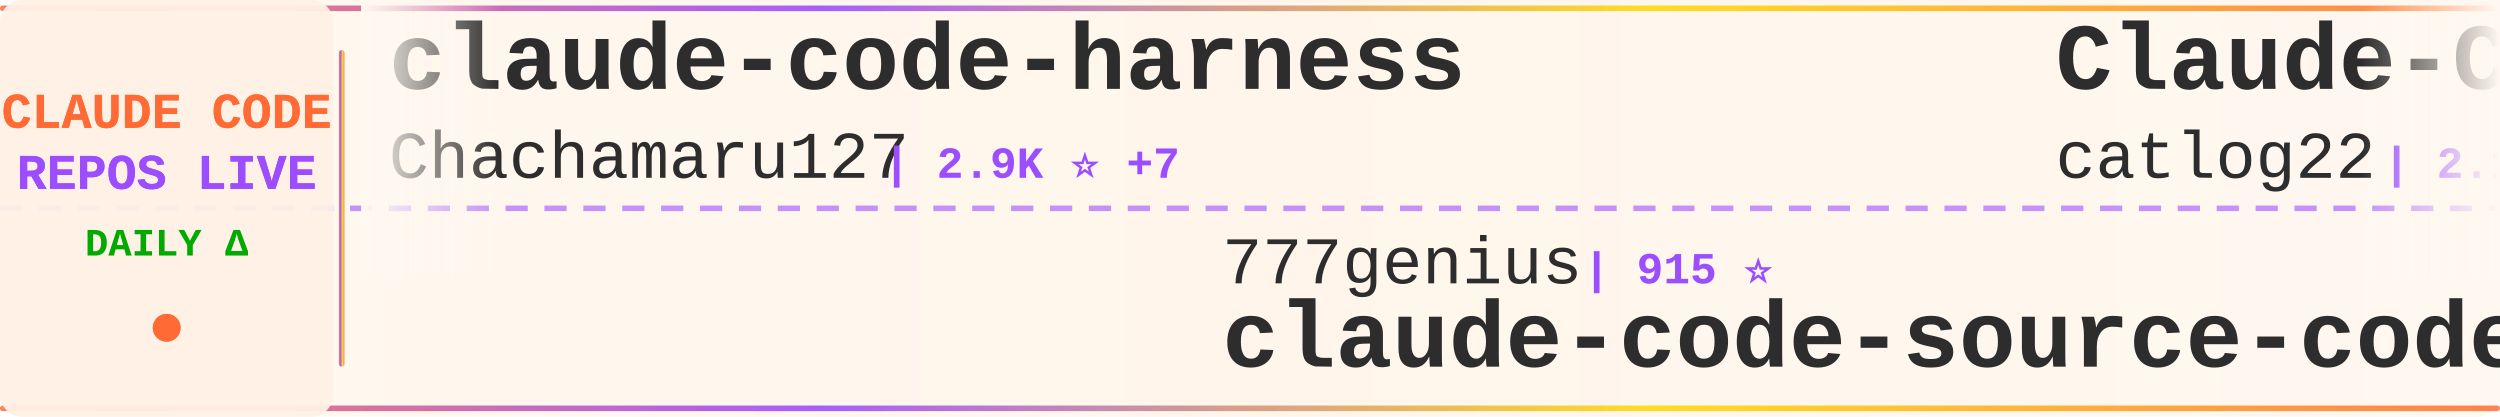
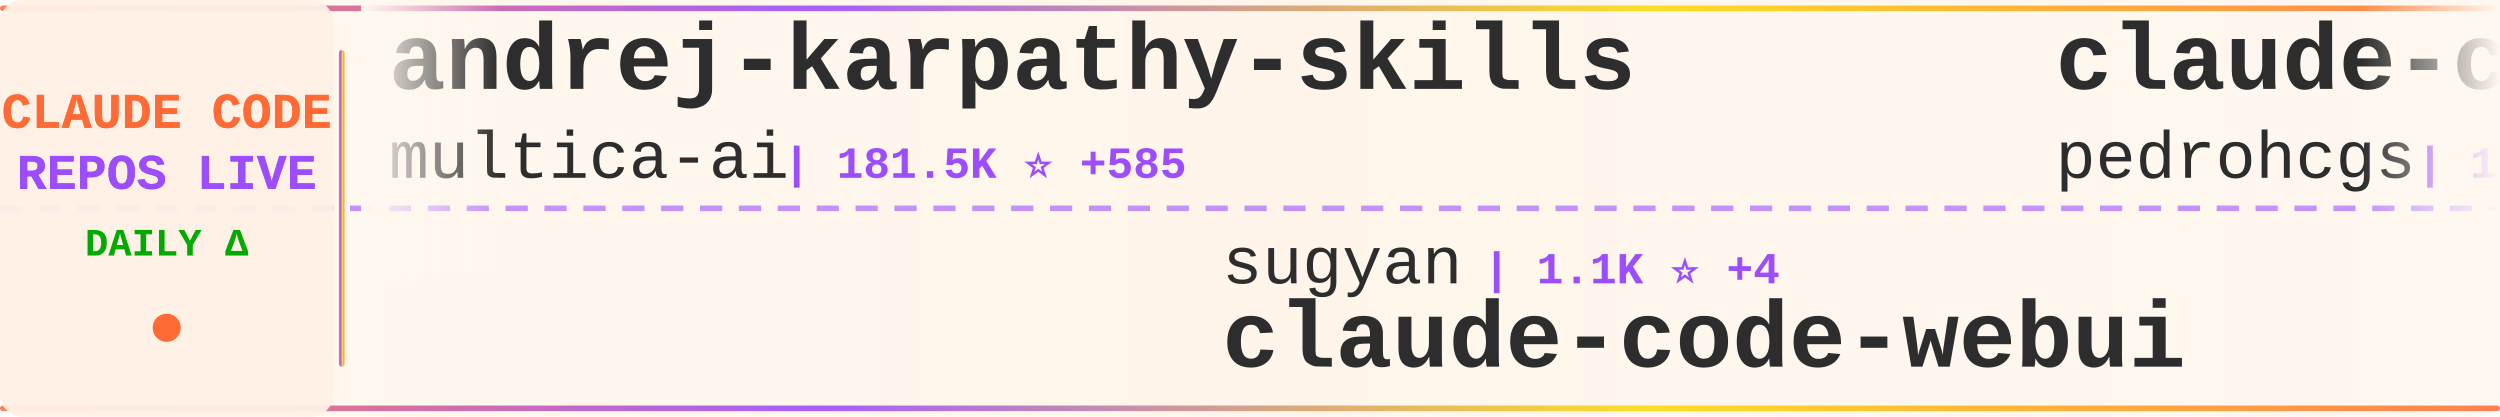
<svg xmlns="http://www.w3.org/2000/svg" width="900" height="150">
  <defs>
    <linearGradient id="tickerBg" x1="0%" y1="0%" x2="100%" y2="0%">
      <stop offset="0%" style="stop-color:#fff8f0;stop-opacity:0.98" />
      <stop offset="50%" style="stop-color:#fff5eb;stop-opacity:1" />
      <stop offset="100%" style="stop-color:#fff8f0;stop-opacity:0.98" />
    </linearGradient>
    <linearGradient id="borderGrad" x1="0%" y1="0%" x2="100%" y2="0%">
      <stop offset="0%" style="stop-color:#FF6B35;stop-opacity:0.85">
        <animate attributeName="stop-opacity" values="0.85;1;0.85" dur="2s" repeatCount="indefinite" />
      </stop>
      <stop offset="33%" style="stop-color:#9C4EFF;stop-opacity:0.9">
        <animate attributeName="stop-opacity" values="0.9;1;0.9" dur="2.2s" repeatCount="indefinite" />
      </stop>
      <stop offset="66%" style="stop-color:#FFD700;stop-opacity:0.85">
        <animate attributeName="stop-opacity" values="0.85;1;0.85" dur="1.8s" repeatCount="indefinite" />
      </stop>
      <stop offset="100%" style="stop-color:#FF6B35;stop-opacity:0.85">
        <animate attributeName="stop-opacity" values="0.85;1;0.85" dur="2s" repeatCount="indefinite" />
      </stop>
    </linearGradient>
    <filter id="textGlow">
      <feGaussianBlur stdDeviation="0.15" result="coloredBlur" />
      <feMerge>
        <feMergeNode in="coloredBlur" />
        <feMergeNode in="SourceGraphic" />
      </feMerge>
    </filter>
    <filter id="metricGlow">
      <feGaussianBlur stdDeviation="0.2" result="coloredBlur" />
      <feMerge>
        <feMergeNode in="coloredBlur" />
        <feMergeNode in="SourceGraphic" />
      </feMerge>
    </filter>
    <linearGradient id="leftFade" x1="0%" y1="0%" x2="100%" y2="0%">
      <stop offset="0%" style="stop-color:#fff8f0;stop-opacity:1" />
      <stop offset="100%" style="stop-color:#fff8f0;stop-opacity:0" />
    </linearGradient>
    <linearGradient id="rightFade" x1="0%" y1="0%" x2="100%" y2="0%">
      <stop offset="0%" style="stop-color:#fff8f0;stop-opacity:0" />
      <stop offset="100%" style="stop-color:#fff8f0;stop-opacity:1" />
    </linearGradient>
  </defs>
  <rect width="900" height="150" fill="url(#tickerBg)" rx="8" />
  <rect x="0" y="2" width="900" height="2" fill="url(#borderGrad)" rx="1" />
  <rect x="0" y="146" width="900" height="2" fill="url(#borderGrad)" rx="1" />
  <line x1="0" y1="75" x2="900" y2="75" stroke="#9C4EFF" stroke-width="2" stroke-dasharray="8 6" opacity="0.6" />
  <rect x="0" y="0" width="120" height="150" fill="#fff0e6" opacity="0.95" rx="8" />
  <text x="60" y="46" font-family="'Courier New', monospace" font-size="18" font-weight="bold" fill="#FF6B35" text-anchor="middle" filter="url(#textGlow)">
    CLAUDE CODE
  </text>
  <text x="60" y="68" font-family="'Courier New', monospace" font-size="18" font-weight="bold" fill="#9C4EFF" text-anchor="middle" filter="url(#textGlow)">
    REPOS LIVE
  </text>
  <text x="60" y="92" font-family="'Courier New', monospace" font-size="14" font-weight="bold" fill="#00aa00" text-anchor="middle">
    DAILY Δ
  </text>
  <circle cx="60" cy="118" r="5" fill="#FF6B35" filter="url(#metricGlow)">
    <animate attributeName="r" values="4;6;4" dur="1.5s" repeatCount="indefinite" />
    <animate attributeName="opacity" values="0.6;1;0.6" dur="1.5s" repeatCount="indefinite" />
  </circle>
  <rect x="122" y="18" width="2" height="114" fill="url(#borderGrad)" rx="1" />
  <clipPath id="tickerClip">
    <rect x="130" y="0" width="770" height="150" />
  </clipPath>
  <g clip-path="url(#tickerClip)">
    <g id="tickerItems">
      <animateTransform attributeName="transform" attributeType="XML" type="translate" from="0 0" to="-3000 0" dur="54s" repeatCount="indefinite" />
      <g transform="translate(0, 0)">
-         <text x="140" y="32" font-family="'Courier New', monospace" font-size="34" font-weight="bold" fill="#2d2d2d">claude-code-harness</text>
-         <text x="140" y="64" font-family="'Courier New', monospace" font-size="24" font-weight="normal" fill="#2d2d2d" opacity="1.0">Chachamaru127</text>
-         <text x="318" y="64" font-family="'Courier New', monospace" font-size="16" font-weight="bold" fill="#9C4EFF"> | 2.9K ⭐ +7</text>
+         <text x="140" y="32" font-family="'Courier New', monospace" font-size="34" font-weight="bold" fill="#2d2d2d">andrej-karpathy-skills</text>
+         <text x="140" y="64" font-family="'Courier New', monospace" font-size="24" font-weight="normal" fill="#2d2d2d" opacity="1.0">multica-ai</text>
+         <text x="282" y="64" font-family="'Courier New', monospace" font-size="16" font-weight="bold" fill="#9C4EFF"> | 181.5K ⭐ +585</text>
      </g>
      <g transform="translate(300, 0)">
-         <text x="140" y="102" font-family="'Courier New', monospace" font-size="24" font-weight="normal" fill="#2d2d2d" opacity="1.0">777genius</text>
-         <text x="270" y="102" font-family="'Courier New', monospace" font-size="16" font-weight="bold" fill="#9C4EFF"> | 915 ⭐</text>
-         <text x="140" y="132" font-family="'Courier New', monospace" font-size="34" font-weight="bold" fill="#2d2d2d">claude-code-source-code</text>
+         <text x="140" y="102" font-family="'Courier New', monospace" font-size="24" font-weight="normal" fill="#2d2d2d" opacity="1.0">sugyan</text>
+         <text x="234" y="102" font-family="'Courier New', monospace" font-size="16" font-weight="bold" fill="#9C4EFF"> | 1.1K ⭐ +4</text>
+         <text x="140" y="132" font-family="'Courier New', monospace" font-size="34" font-weight="bold" fill="#2d2d2d">claude-code-webui</text>
      </g>
      <g transform="translate(600, 0)">
-         <text x="140" y="32" font-family="'Courier New', monospace" font-size="34" font-weight="bold" fill="#2d2d2d">Claude-Code-Workflow</text>
-         <text x="140" y="64" font-family="'Courier New', monospace" font-size="24" font-weight="normal" fill="#2d2d2d" opacity="1.0">catlog22</text>
-         <text x="258" y="64" font-family="'Courier New', monospace" font-size="16" font-weight="bold" fill="#9C4EFF"> | 2.1K ⭐ +1</text>
+         <text x="140" y="32" font-family="'Courier New', monospace" font-size="34" font-weight="bold" fill="#2d2d2d">claude-code-my-workflow</text>
+         <text x="140" y="64" font-family="'Courier New', monospace" font-size="24" font-weight="normal" fill="#2d2d2d" opacity="1.0">pedrohcgs</text>
+         <text x="270" y="64" font-family="'Courier New', monospace" font-size="16" font-weight="bold" fill="#9C4EFF"> | 1.3K ⭐ +7</text>
      </g>
      <g transform="translate(900, 0)">
-         <text x="140" y="102" font-family="'Courier New', monospace" font-size="24" font-weight="normal" fill="#2d2d2d" opacity="1.0">Alishahryar1</text>
-         <text x="306" y="102" font-family="'Courier New', monospace" font-size="16" font-weight="bold" fill="#9C4EFF"> | 36.8K ⭐ +220</text>
-         <text x="140" y="132" font-family="'Courier New', monospace" font-size="34" font-weight="bold" fill="#2d2d2d">free-claude-code</text>
+         <text x="140" y="102" font-family="'Courier New', monospace" font-size="24" font-weight="normal" fill="#2d2d2d" opacity="1.0">chauncygu</text>
+         <text x="270" y="102" font-family="'Courier New', monospace" font-size="16" font-weight="bold" fill="#9C4EFF"> | 2.7K ⭐ +4</text>
+         <text x="140" y="132" font-family="'Courier New', monospace" font-size="34" font-weight="bold" fill="#2d2d2d">collection-claude-code-s...</text>
      </g>
      <g transform="translate(1200, 0)">
-         <text x="140" y="32" font-family="'Courier New', monospace" font-size="34" font-weight="bold" fill="#2d2d2d">claude-code-guide</text>
-         <text x="140" y="64" font-family="'Courier New', monospace" font-size="24" font-weight="normal" fill="#2d2d2d" opacity="1.0">Cranot</text>
-         <text x="234" y="64" font-family="'Courier New', monospace" font-size="16" font-weight="bold" fill="#9C4EFF"> | 2.8K ⭐ +1</text>
+         <text x="140" y="32" font-family="'Courier New', monospace" font-size="34" font-weight="bold" fill="#2d2d2d">claude-code-tips</text>
+         <text x="140" y="64" font-family="'Courier New', monospace" font-size="24" font-weight="normal" fill="#2d2d2d" opacity="1.0">ykdojo</text>
+         <text x="234" y="64" font-family="'Courier New', monospace" font-size="16" font-weight="bold" fill="#9C4EFF"> | 8.9K ⭐ +14</text>
      </g>
      <g transform="translate(1500, 0)">
-         <text x="140" y="102" font-family="'Courier New', monospace" font-size="24" font-weight="normal" fill="#2d2d2d" opacity="1.0">feiskyer</text>
-         <text x="258" y="102" font-family="'Courier New', monospace" font-size="16" font-weight="bold" fill="#9C4EFF"> | 1.6K ⭐ +1</text>
-         <text x="140" y="132" font-family="'Courier New', monospace" font-size="34" font-weight="bold" fill="#2d2d2d">claude-code-settings</text>
+         <text x="140" y="102" font-family="'Courier New', monospace" font-size="24" font-weight="normal" fill="#2d2d2d" opacity="1.0">https-deeplearning-ai</text>
+         <text x="414" y="102" font-family="'Courier New', monospace" font-size="16" font-weight="bold" fill="#9C4EFF"> | 533 ⭐</text>
+         <text x="140" y="132" font-family="'Courier New', monospace" font-size="34" font-weight="bold" fill="#2d2d2d">sc-claude-code-files</text>
      </g>
      <g transform="translate(1800, 0)">
-         <text x="140" y="32" font-family="'Courier New', monospace" font-size="34" font-weight="bold" fill="#2d2d2d">claude-code-tudou</text>
-         <text x="140" y="64" font-family="'Courier New', monospace" font-size="24" font-weight="normal" fill="#2d2d2d" opacity="1.0">AICoderTudou</text>
-         <text x="306" y="64" font-family="'Courier New', monospace" font-size="16" font-weight="bold" fill="#9C4EFF"> | 500 ⭐</text>
+         <text x="140" y="32" font-family="'Courier New', monospace" font-size="34" font-weight="bold" fill="#2d2d2d">claude-code-source-code-...</text>
+         <text x="140" y="64" font-family="'Courier New', monospace" font-size="24" font-weight="normal" fill="#2d2d2d" opacity="1.0">ghuntley</text>
+         <text x="258" y="64" font-family="'Courier New', monospace" font-size="16" font-weight="bold" fill="#9C4EFF"> | 986 ⭐</text>
      </g>
      <g transform="translate(2100, 0)">
-         <text x="140" y="102" font-family="'Courier New', monospace" font-size="24" font-weight="normal" fill="#2d2d2d" opacity="1.0">frankbria</text>
-         <text x="270" y="102" font-family="'Courier New', monospace" font-size="16" font-weight="bold" fill="#9C4EFF"> | 9.5K ⭐ +11</text>
-         <text x="140" y="132" font-family="'Courier New', monospace" font-size="34" font-weight="bold" fill="#2d2d2d">ralph-claude-code</text>
+         <text x="140" y="102" font-family="'Courier New', monospace" font-size="24" font-weight="normal" fill="#2d2d2d" opacity="1.0">shareAI-lab</text>
+         <text x="294" y="102" font-family="'Courier New', monospace" font-size="16" font-weight="bold" fill="#9C4EFF"> | 68.2K ⭐ +189</text>
+         <text x="140" y="132" font-family="'Courier New', monospace" font-size="34" font-weight="bold" fill="#2d2d2d">learn-claude-code</text>
      </g>
      <g transform="translate(2400, 0)">
-         <text x="140" y="32" font-family="'Courier New', monospace" font-size="34" font-weight="bold" fill="#2d2d2d">oh-my-claudecode</text>
-         <text x="140" y="64" font-family="'Courier New', monospace" font-size="24" font-weight="normal" fill="#2d2d2d" opacity="1.0">Yeachan-Heo</text>
-         <text x="294" y="64" font-family="'Courier New', monospace" font-size="16" font-weight="bold" fill="#9C4EFF"> | 36.9K ⭐ +78</text>
+         <text x="140" y="32" font-family="'Courier New', monospace" font-size="34" font-weight="bold" fill="#2d2d2d">Claude-Code</text>
+         <text x="140" y="64" font-family="'Courier New', monospace" font-size="24" font-weight="normal" fill="#2d2d2d" opacity="1.0">KPR111</text>
+         <text x="234" y="64" font-family="'Courier New', monospace" font-size="16" font-weight="bold" fill="#9C4EFF"> | 18 ⭐</text>
      </g>
      <g transform="translate(2700, 0)">
-         <text x="140" y="102" font-family="'Courier New', monospace" font-size="24" font-weight="normal" fill="#2d2d2d" opacity="1.0">ChinaSiro</text>
-         <text x="270" y="102" font-family="'Courier New', monospace" font-size="16" font-weight="bold" fill="#9C4EFF"> | 9.4K ⭐ +4</text>
-         <text x="140" y="132" font-family="'Courier New', monospace" font-size="34" font-weight="bold" fill="#2d2d2d">claude-code-sourcemap</text>
+         <text x="140" y="102" font-family="'Courier New', monospace" font-size="24" font-weight="normal" fill="#2d2d2d" opacity="1.0">Donchitos</text>
+         <text x="270" y="102" font-family="'Courier New', monospace" font-size="16" font-weight="bold" fill="#9C4EFF"> | 22.1K ⭐ +62</text>
+         <text x="140" y="132" font-family="'Courier New', monospace" font-size="34" font-weight="bold" fill="#2d2d2d">Claude-Code-Game-Studios</text>
      </g>
      <g transform="translate(3000, 0)">
-         <text x="140" y="32" font-family="'Courier New', monospace" font-size="34" font-weight="bold" fill="#2d2d2d">claude-code-harness</text>
-         <text x="140" y="64" font-family="'Courier New', monospace" font-size="24" font-weight="normal" fill="#2d2d2d" opacity="1.0">Chachamaru127</text>
-         <text x="318" y="64" font-family="'Courier New', monospace" font-size="16" font-weight="bold" fill="#9C4EFF"> | 2.9K ⭐ +7</text>
+         <text x="140" y="32" font-family="'Courier New', monospace" font-size="34" font-weight="bold" fill="#2d2d2d">andrej-karpathy-skills</text>
+         <text x="140" y="64" font-family="'Courier New', monospace" font-size="24" font-weight="normal" fill="#2d2d2d" opacity="1.0">multica-ai</text>
+         <text x="282" y="64" font-family="'Courier New', monospace" font-size="16" font-weight="bold" fill="#9C4EFF"> | 181.5K ⭐ +585</text>
      </g>
      <g transform="translate(3300, 0)">
-         <text x="140" y="102" font-family="'Courier New', monospace" font-size="24" font-weight="normal" fill="#2d2d2d" opacity="1.0">777genius</text>
-         <text x="270" y="102" font-family="'Courier New', monospace" font-size="16" font-weight="bold" fill="#9C4EFF"> | 915 ⭐</text>
-         <text x="140" y="132" font-family="'Courier New', monospace" font-size="34" font-weight="bold" fill="#2d2d2d">claude-code-source-code</text>
+         <text x="140" y="102" font-family="'Courier New', monospace" font-size="24" font-weight="normal" fill="#2d2d2d" opacity="1.0">sugyan</text>
+         <text x="234" y="102" font-family="'Courier New', monospace" font-size="16" font-weight="bold" fill="#9C4EFF"> | 1.1K ⭐ +4</text>
+         <text x="140" y="132" font-family="'Courier New', monospace" font-size="34" font-weight="bold" fill="#2d2d2d">claude-code-webui</text>
      </g>
      <g transform="translate(3600, 0)">
-         <text x="140" y="32" font-family="'Courier New', monospace" font-size="34" font-weight="bold" fill="#2d2d2d">Claude-Code-Workflow</text>
-         <text x="140" y="64" font-family="'Courier New', monospace" font-size="24" font-weight="normal" fill="#2d2d2d" opacity="1.0">catlog22</text>
-         <text x="258" y="64" font-family="'Courier New', monospace" font-size="16" font-weight="bold" fill="#9C4EFF"> | 2.1K ⭐ +1</text>
+         <text x="140" y="32" font-family="'Courier New', monospace" font-size="34" font-weight="bold" fill="#2d2d2d">claude-code-my-workflow</text>
+         <text x="140" y="64" font-family="'Courier New', monospace" font-size="24" font-weight="normal" fill="#2d2d2d" opacity="1.0">pedrohcgs</text>
+         <text x="270" y="64" font-family="'Courier New', monospace" font-size="16" font-weight="bold" fill="#9C4EFF"> | 1.3K ⭐ +7</text>
      </g>
      <g transform="translate(3900, 0)">
-         <text x="140" y="102" font-family="'Courier New', monospace" font-size="24" font-weight="normal" fill="#2d2d2d" opacity="1.0">Alishahryar1</text>
-         <text x="306" y="102" font-family="'Courier New', monospace" font-size="16" font-weight="bold" fill="#9C4EFF"> | 36.8K ⭐ +220</text>
-         <text x="140" y="132" font-family="'Courier New', monospace" font-size="34" font-weight="bold" fill="#2d2d2d">free-claude-code</text>
+         <text x="140" y="102" font-family="'Courier New', monospace" font-size="24" font-weight="normal" fill="#2d2d2d" opacity="1.0">chauncygu</text>
+         <text x="270" y="102" font-family="'Courier New', monospace" font-size="16" font-weight="bold" fill="#9C4EFF"> | 2.7K ⭐ +4</text>
+         <text x="140" y="132" font-family="'Courier New', monospace" font-size="34" font-weight="bold" fill="#2d2d2d">collection-claude-code-s...</text>
      </g>
    </g>
  </g>
  <rect x="130" y="0" width="50" height="100" fill="url(#leftFade)" />
  <rect x="850" y="0" width="50" height="100" fill="url(#rightFade)" />
</svg>
